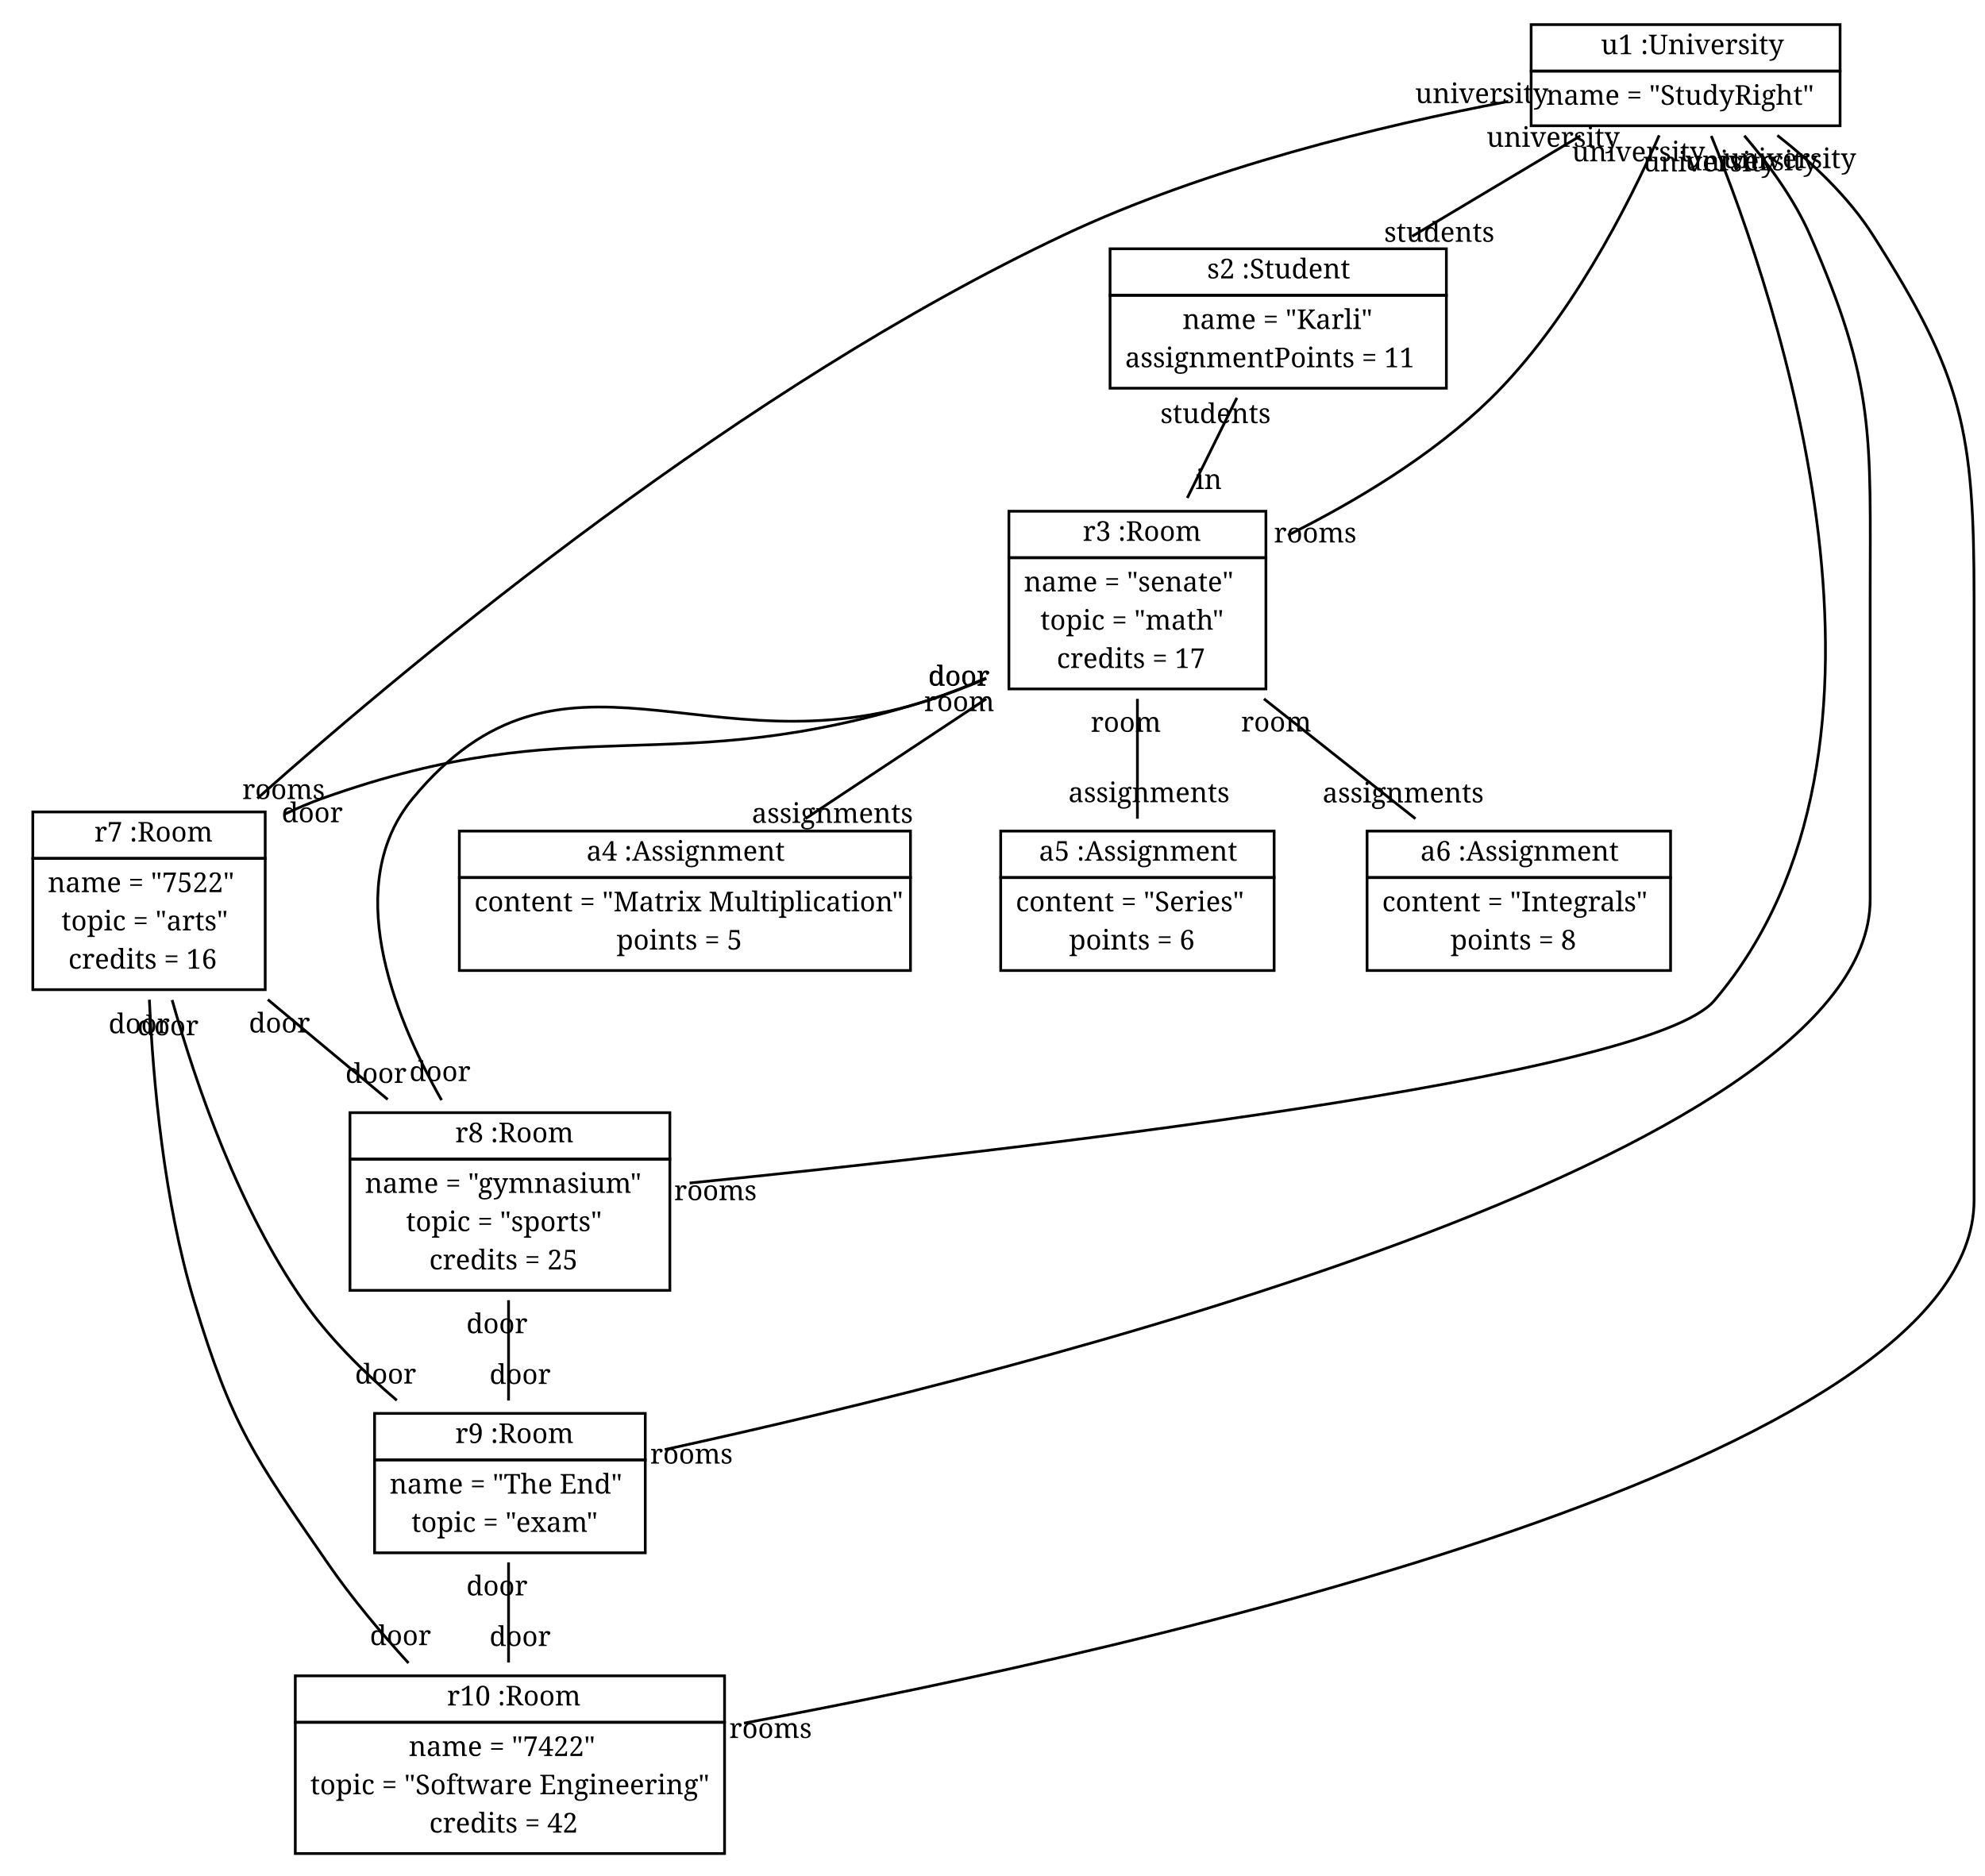
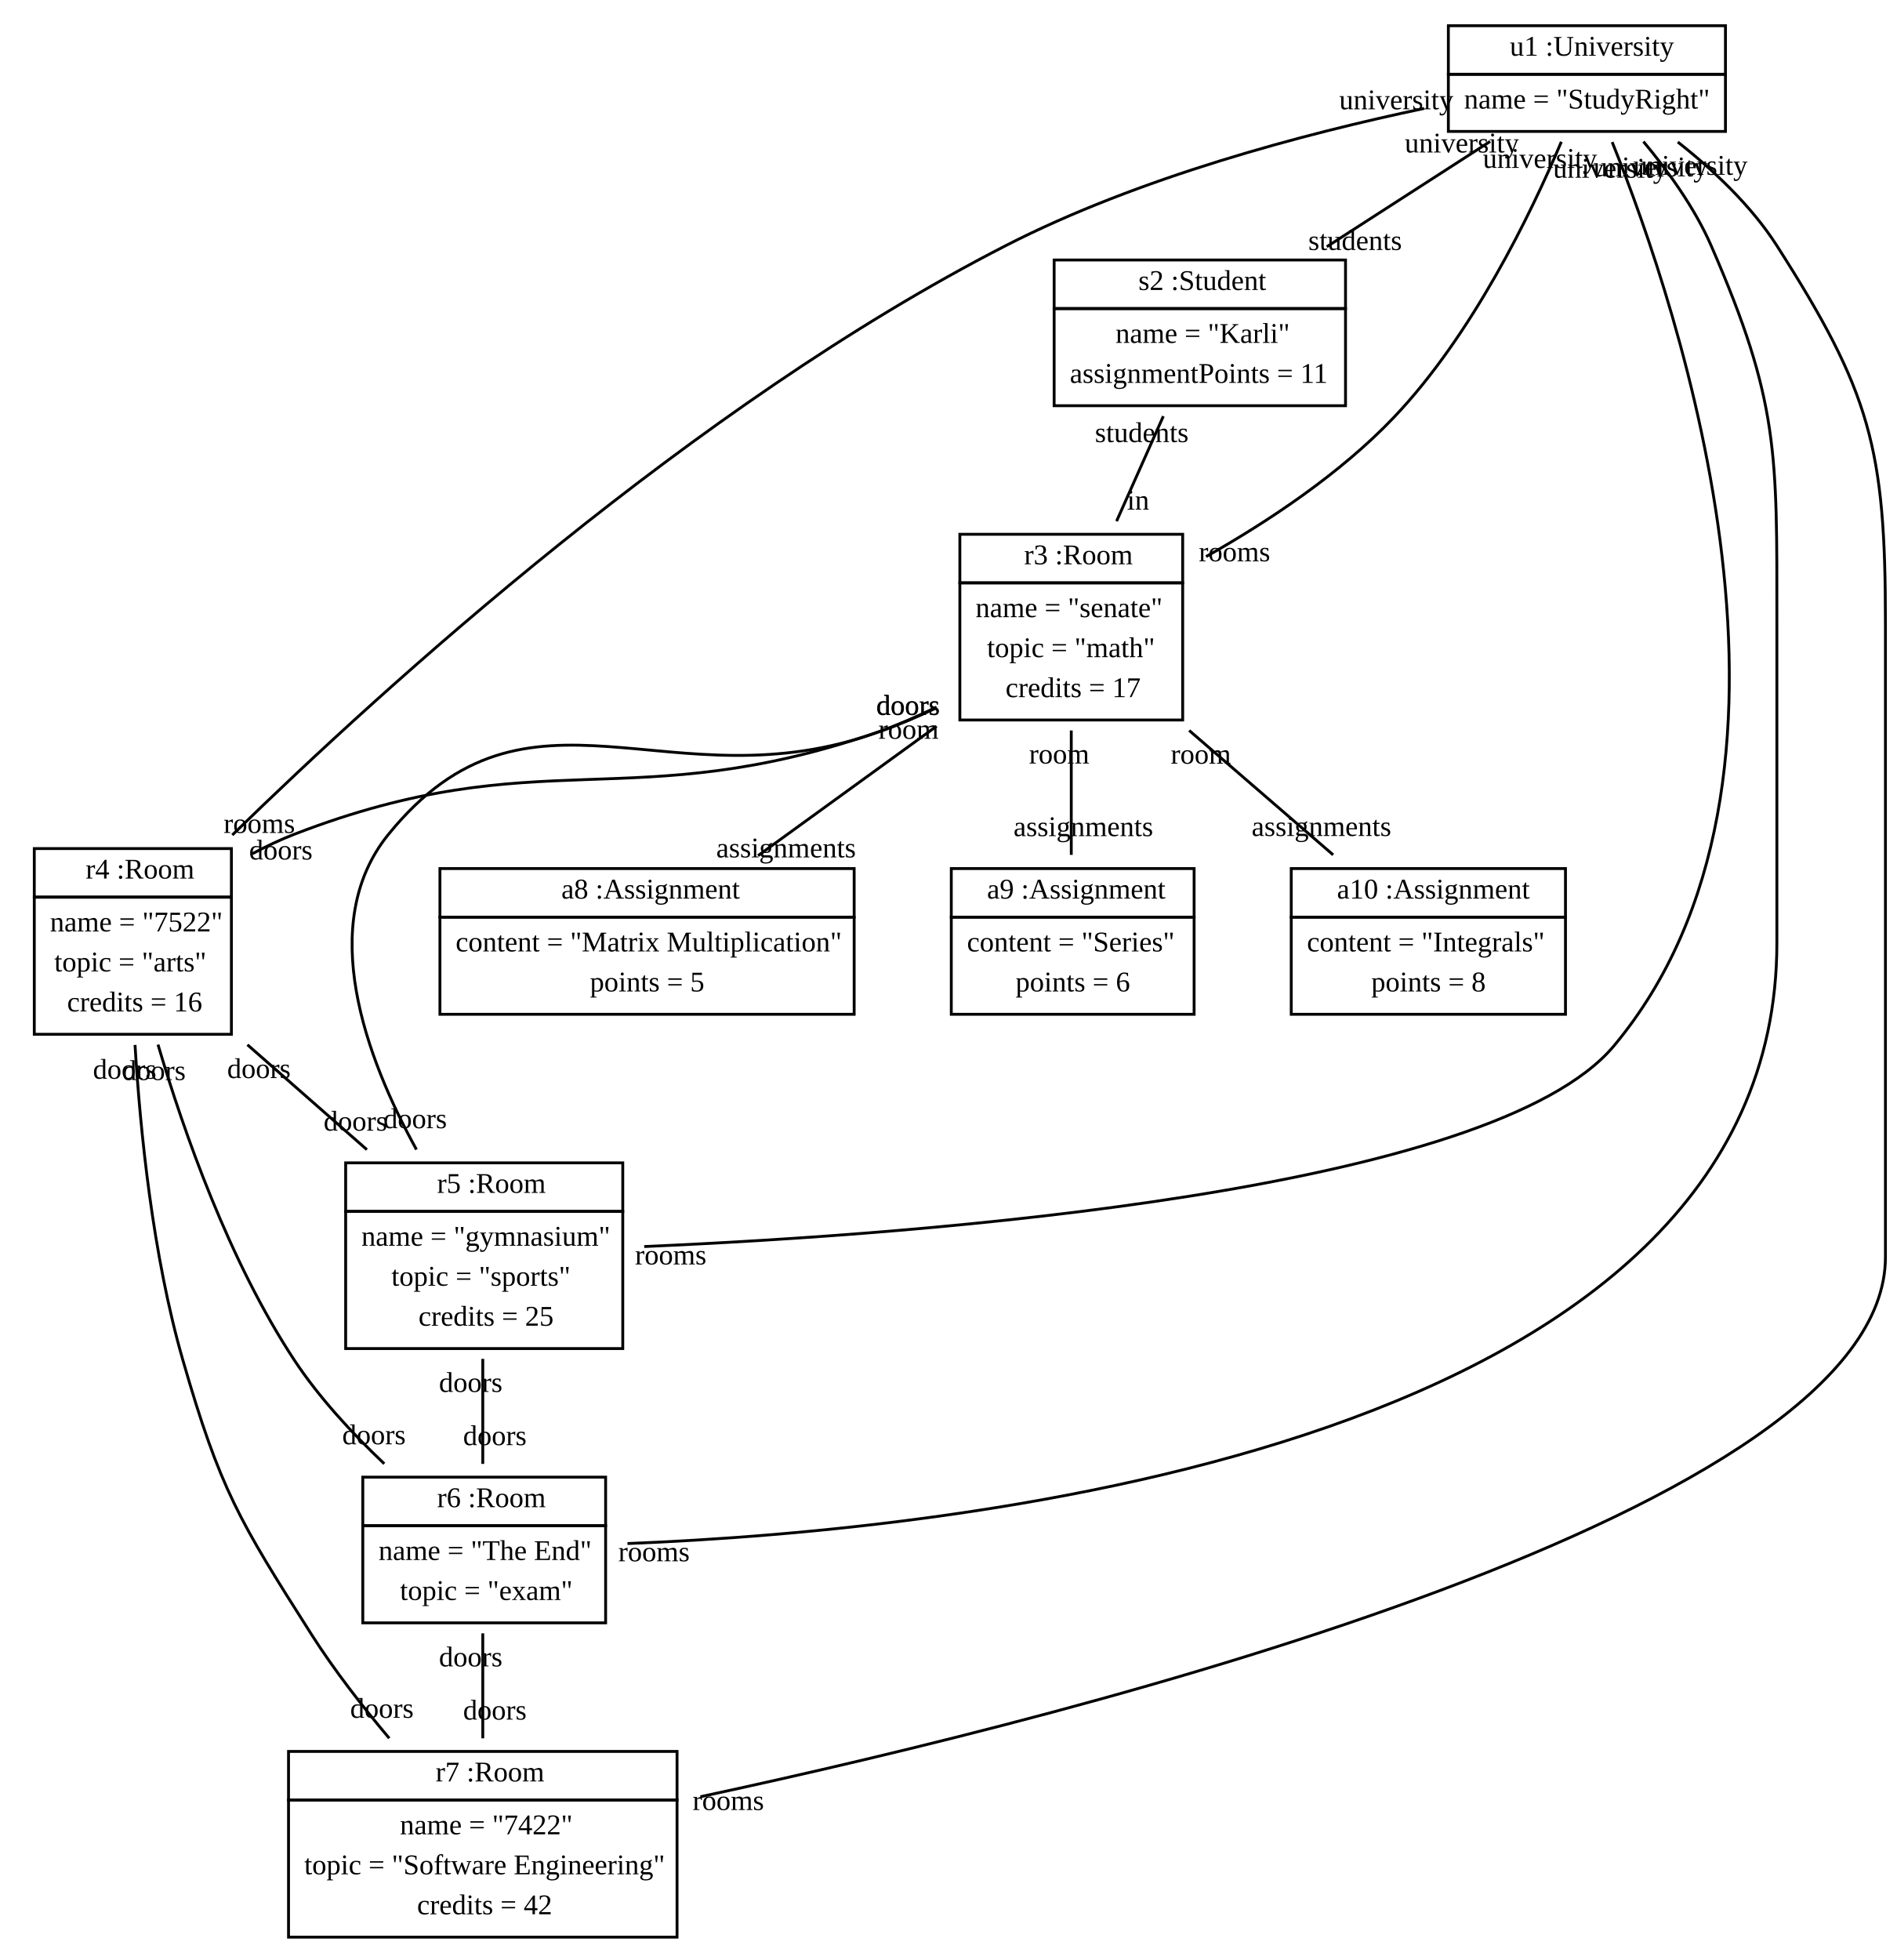
- <svg xmlns="http://www.w3.org/2000/svg" width="726pt" height="686pt" viewBox="0.00 0.00 726.00 686.00">
+ <svg xmlns="http://www.w3.org/2000/svg" width="664pt" height="686pt" viewBox="0.00 0.00 664.00 686.00">
  <g id="graph1" class="graph" transform="scale(1 1) rotate(0) translate(4 682)">
-     <polygon fill="white" stroke="white" points="-4,5 -4,-682 723,-682 723,5 -4,5" />
+     <polygon fill="white" stroke="white" points="-4,5 -4,-682 661,-682 661,5 -4,5" />
    <g id="node1" class="node">
-       <polygon fill="none" stroke="black" points="556,-656 556,-673 669,-673 669,-656 556,-656" />
-       <text text-anchor="start" x="577.5" y="-662.167" font-family="Times Roman,serif" font-size="10.00"> </text>
-       <text text-anchor="start" x="581.5" y="-662.167" font-family="Times Roman,serif" font-size="10.00">u1 :University</text>
-       <polygon fill="none" stroke="black" points="556,-636 556,-656 669,-656 669,-636 556,-636" />
-       <text text-anchor="start" x="561.5" y="-643.667" font-family="Times Roman,serif" font-size="10.00">name = "StudyRight"</text>
+       <polygon fill="none" stroke="black" points="503,-656 503,-673 600,-673 600,-656 503,-656" />
+       <text text-anchor="start" x="521.5" y="-662.5" font-family="Times New Roman,serif" font-size="10.00"> </text>
+       <text text-anchor="start" x="524.5" y="-662.5" font-family="Times New Roman,serif" font-size="10.00">u1 :University</text>
+       <polygon fill="none" stroke="black" points="503,-636 503,-656 600,-656 600,-636 503,-636" />
+       <text text-anchor="start" x="508.5" y="-644" font-family="Times New Roman,serif" font-size="10.00">name = "StudyRight"</text>
    </g>
    <g id="node2" class="node">
-       <polygon fill="none" stroke="black" points="402,-574 402,-591 525,-591 525,-574 402,-574" />
-       <text text-anchor="start" x="433.5" y="-580.167" font-family="Times Roman,serif" font-size="10.00"> </text>
-       <text text-anchor="start" x="437.5" y="-580.167" font-family="Times Roman,serif" font-size="10.00">s2 :Student</text>
-       <polygon fill="none" stroke="black" points="402,-540 402,-574 525,-574 525,-540 402,-540" />
-       <text text-anchor="start" x="428.5" y="-561.667" font-family="Times Roman,serif" font-size="10.00">name = "Karli"</text>
-       <text text-anchor="start" x="407.5" y="-547.667" font-family="Times Roman,serif" font-size="10.00">assignmentPoints = 11</text>
+       <polygon fill="none" stroke="black" points="365,-574 365,-591 467,-591 467,-574 365,-574" />
+       <text text-anchor="start" x="391.5" y="-580.5" font-family="Times New Roman,serif" font-size="10.00"> </text>
+       <text text-anchor="start" x="394.5" y="-580.5" font-family="Times New Roman,serif" font-size="10.00">s2 :Student</text>
+       <polygon fill="none" stroke="black" points="365,-540 365,-574 467,-574 467,-540 365,-540" />
+       <text text-anchor="start" x="386.5" y="-562" font-family="Times New Roman,serif" font-size="10.00">name = "Karli"</text>
+       <text text-anchor="start" x="370.5" y="-548" font-family="Times New Roman,serif" font-size="10.00">assignmentPoints = 11</text>
    </g>
    <g id="edge2" class="edge">
-       <path fill="none" stroke="black" d="M574.015,-632.311C555.306,-621.136 532.514,-607.521 512.46,-595.543" />
-       <text text-anchor="middle" x="522.408" y="-593.563" font-family="Times Roman,serif" font-size="10.00">students</text>
-       <text text-anchor="middle" x="564.068" y="-628.292" font-family="Times Roman,serif" font-size="10.00">university</text>
+       <path fill="none" stroke="black" d="M517.629,-632.494C500.373,-621.374 479.079,-607.651 460.448,-595.644" />
+       <text text-anchor="middle" x="470.356" y="-594.501" font-family="Times New Roman,serif" font-size="10.00">students</text>
+       <text text-anchor="middle" x="507.722" y="-628.637" font-family="Times New Roman,serif" font-size="10.00">university</text>
    </g>
    <g id="node3" class="node">
-       <polygon fill="none" stroke="black" points="365,-478 365,-495 459,-495 459,-478 365,-478" />
-       <text text-anchor="start" x="388" y="-484.167" font-family="Times Roman,serif" font-size="10.00"> </text>
-       <text text-anchor="start" x="392" y="-484.167" font-family="Times Roman,serif" font-size="10.00">r3 :Room</text>
-       <polygon fill="none" stroke="black" points="365,-430 365,-478 459,-478 459,-430 365,-430" />
-       <text text-anchor="start" x="370.5" y="-465.667" font-family="Times Roman,serif" font-size="10.00">name = "senate"</text>
-       <text text-anchor="start" x="376.5" y="-451.667" font-family="Times Roman,serif" font-size="10.00">topic = "math"</text>
-       <text text-anchor="start" x="382.5" y="-437.667" font-family="Times Roman,serif" font-size="10.00">credits = 17</text>
+       <polygon fill="none" stroke="black" points="332,-478 332,-495 410,-495 410,-478 332,-478" />
+       <text text-anchor="start" x="351.5" y="-484.5" font-family="Times New Roman,serif" font-size="10.00"> </text>
+       <text text-anchor="start" x="354.5" y="-484.5" font-family="Times New Roman,serif" font-size="10.00">r3 :Room</text>
+       <polygon fill="none" stroke="black" points="332,-430 332,-478 410,-478 410,-430 332,-430" />
+       <text text-anchor="start" x="337.5" y="-466" font-family="Times New Roman,serif" font-size="10.00">name = "senate"</text>
+       <text text-anchor="start" x="341.5" y="-452" font-family="Times New Roman,serif" font-size="10.00">topic = "math"</text>
+       <text text-anchor="start" x="348" y="-438" font-family="Times New Roman,serif" font-size="10.00">credits = 17</text>
    </g>
    <g id="edge4" class="edge">
-       <path fill="none" stroke="black" d="M602.846,-632.497C591.45,-606.67 569.905,-564.249 541,-536 519.835,-515.316 491.654,-498.484 467.031,-486.218" />
-       <text text-anchor="middle" x="477.025" y="-483.57" font-family="Times Roman,serif" font-size="10.00">rooms</text>
-       <text text-anchor="middle" x="595.257" y="-622.984" font-family="Times Roman,serif" font-size="10.00">university</text>
+       <path fill="none" stroke="black" d="M542.548,-632.377C531.841,-607.041 511.427,-564.859 484,-536 465.251,-516.272 440.037,-499.537 418.183,-487.18" />
+       <text text-anchor="middle" x="428.145" y="-485.551" font-family="Times New Roman,serif" font-size="10.00">rooms</text>
+       <text text-anchor="middle" x="535.066" y="-623.243" font-family="Times New Roman,serif" font-size="10.00">university</text>
    </g>
    <g id="node4" class="node">
-       <polygon fill="none" stroke="black" points="8,-368 8,-385 93,-385 93,-368 8,-368" />
-       <text text-anchor="start" x="26.5" y="-374.167" font-family="Times Roman,serif" font-size="10.00"> </text>
-       <text text-anchor="start" x="30.5" y="-374.167" font-family="Times Roman,serif" font-size="10.00">r7 :Room</text>
-       <polygon fill="none" stroke="black" points="8,-320 8,-368 93,-368 93,-320 8,-320" />
-       <text text-anchor="start" x="13.5" y="-355.667" font-family="Times Roman,serif" font-size="10.00">name = "7522"</text>
-       <text text-anchor="start" x="18.5" y="-341.667" font-family="Times Roman,serif" font-size="10.00">topic = "arts"</text>
-       <text text-anchor="start" x="21" y="-327.667" font-family="Times Roman,serif" font-size="10.00">credits = 16</text>
+       <polygon fill="none" stroke="black" points="8,-368 8,-385 77,-385 77,-368 8,-368" />
+       <text text-anchor="start" x="23" y="-374.5" font-family="Times New Roman,serif" font-size="10.00"> </text>
+       <text text-anchor="start" x="26" y="-374.5" font-family="Times New Roman,serif" font-size="10.00">r4 :Room</text>
+       <polygon fill="none" stroke="black" points="8,-320 8,-368 77,-368 77,-320 8,-320" />
+       <text text-anchor="start" x="13.5" y="-356" font-family="Times New Roman,serif" font-size="10.00">name = "7522"</text>
+       <text text-anchor="start" x="15" y="-342" font-family="Times New Roman,serif" font-size="10.00">topic = "arts"</text>
+       <text text-anchor="start" x="19.5" y="-328" font-family="Times New Roman,serif" font-size="10.00">credits = 16</text>
    </g>
    <g id="edge6" class="edge">
-       <path fill="none" stroke="black" d="M547.661,-644.907C500.963,-636.021 437.107,-620.589 385,-596 268.04,-540.806 149.936,-443.093 90.12,-389.941" />
-       <text text-anchor="middle" x="99.722" y="-389.732" font-family="Times Roman,serif" font-size="10.00">rooms</text>
-       <text text-anchor="middle" x="537.95" y="-644.296" font-family="Times Roman,serif" font-size="10.00">university</text>
+       <path fill="none" stroke="black" d="M494.523,-644.051C452.518,-635.207 394.642,-619.911 348,-596 238.908,-540.074 131.111,-442.256 77.313,-389.742" />
+       <text text-anchor="middle" x="86.775" y="-390.477" font-family="Times New Roman,serif" font-size="10.00">rooms</text>
+       <text text-anchor="middle" x="484.768" y="-643.747" font-family="Times New Roman,serif" font-size="10.00">university</text>
    </g>
    <g id="node5" class="node">
-       <polygon fill="none" stroke="black" points="124,-258 124,-275 241,-275 241,-258 124,-258" />
-       <text text-anchor="start" x="158.5" y="-264.167" font-family="Times Roman,serif" font-size="10.00"> </text>
-       <text text-anchor="start" x="162.5" y="-264.167" font-family="Times Roman,serif" font-size="10.00">r8 :Room</text>
-       <polygon fill="none" stroke="black" points="124,-210 124,-258 241,-258 241,-210 124,-210" />
-       <text text-anchor="start" x="129.5" y="-245.667" font-family="Times Roman,serif" font-size="10.00">name = "gymnasium"</text>
-       <text text-anchor="start" x="144.5" y="-231.667" font-family="Times Roman,serif" font-size="10.00">topic = "sports"</text>
-       <text text-anchor="start" x="153" y="-217.667" font-family="Times Roman,serif" font-size="10.00">credits = 25</text>
+       <polygon fill="none" stroke="black" points="117,-258 117,-275 214,-275 214,-258 117,-258" />
+       <text text-anchor="start" x="146" y="-264.5" font-family="Times New Roman,serif" font-size="10.00"> </text>
+       <text text-anchor="start" x="149" y="-264.5" font-family="Times New Roman,serif" font-size="10.00">r5 :Room</text>
+       <polygon fill="none" stroke="black" points="117,-210 117,-258 214,-258 214,-210 117,-210" />
+       <text text-anchor="start" x="122.5" y="-246" font-family="Times New Roman,serif" font-size="10.00">name = "gymnasium"</text>
+       <text text-anchor="start" x="133" y="-232" font-family="Times New Roman,serif" font-size="10.00">topic = "sports"</text>
+       <text text-anchor="start" x="142.5" y="-218" font-family="Times New Roman,serif" font-size="10.00">credits = 25</text>
    </g>
    <g id="edge8" class="edge">
-       <path fill="none" stroke="black" d="M621.896,-632.28C646.258,-572.44 701.649,-408.738 623,-316 599.032,-287.739 365.344,-261.013 248.219,-249.263" />
-       <text text-anchor="middle" x="257.668" y="-242.991" font-family="Times Roman,serif" font-size="10.00">rooms</text>
-       <text text-anchor="middle" x="621.221" y="-619.303" font-family="Times Roman,serif" font-size="10.00">university</text>
+       <path fill="none" stroke="black" d="M560.345,-632.272C584.005,-573.498 639.053,-409.524 561,-316 518.409,-264.967 320.414,-250.021 221.519,-245.71" />
+       <text text-anchor="middle" x="230.784" y="-239.447" font-family="Times New Roman,serif" font-size="10.00">rooms</text>
+       <text text-anchor="middle" x="559.632" y="-619.798" font-family="Times New Roman,serif" font-size="10.00">university</text>
    </g>
    <g id="node6" class="node">
-       <polygon fill="none" stroke="black" points="133,-148 133,-165 232,-165 232,-148 133,-148" />
-       <text text-anchor="start" x="158.5" y="-154.167" font-family="Times Roman,serif" font-size="10.00"> </text>
-       <text text-anchor="start" x="162.5" y="-154.167" font-family="Times Roman,serif" font-size="10.00">r9 :Room</text>
-       <polygon fill="none" stroke="black" points="133,-114 133,-148 232,-148 232,-114 133,-114" />
-       <text text-anchor="start" x="138.5" y="-135.667" font-family="Times Roman,serif" font-size="10.00">name = "The End"</text>
-       <text text-anchor="start" x="146.5" y="-121.667" font-family="Times Roman,serif" font-size="10.00">topic = "exam"</text>
+       <polygon fill="none" stroke="black" points="123,-148 123,-165 208,-165 208,-148 123,-148" />
+       <text text-anchor="start" x="146" y="-154.5" font-family="Times New Roman,serif" font-size="10.00"> </text>
+       <text text-anchor="start" x="149" y="-154.5" font-family="Times New Roman,serif" font-size="10.00">r6 :Room</text>
+       <polygon fill="none" stroke="black" points="123,-114 123,-148 208,-148 208,-114 123,-114" />
+       <text text-anchor="start" x="128.5" y="-136" font-family="Times New Roman,serif" font-size="10.00">name = "The End"</text>
+       <text text-anchor="start" x="136" y="-122" font-family="Times New Roman,serif" font-size="10.00">topic = "exam"</text>
    </g>
    <g id="edge10" class="edge">
-       <path fill="none" stroke="black" d="M633.985,-632.366C642.796,-622.05 652.213,-609.205 658,-596 682.051,-541.125 680,-522.914 680,-463 680,-463 680,-463 680,-353 680,-258.025 369.935,-180.314 239.127,-151.756" />
-       <text text-anchor="middle" x="248.9" y="-146.64" font-family="Times Roman,serif" font-size="10.00">rooms</text>
-       <text text-anchor="middle" x="636.571" y="-619.706" font-family="Times Roman,serif" font-size="10.00">university</text>
+       <path fill="none" stroke="black" d="M571.284,-632.454C579.892,-622.156 589.247,-609.21 595,-596 618.779,-541.403 618,-523.551 618,-464 618,-464 618,-464 618,-352 618,-176.097 333.855,-146.471 215.646,-141.758" />
+       <text text-anchor="middle" x="224.935" y="-135.555" font-family="Times New Roman,serif" font-size="10.00">rooms</text>
+       <text text-anchor="middle" x="573.77" y="-620.268" font-family="Times New Roman,serif" font-size="10.00">university</text>
    </g>
    <g id="node7" class="node">
-       <polygon fill="none" stroke="black" points="104,-52 104,-69 261,-69 261,-52 104,-52" />
-       <text text-anchor="start" x="155.5" y="-58.167" font-family="Times Roman,serif" font-size="10.00"> </text>
-       <text text-anchor="start" x="159.5" y="-58.167" font-family="Times Roman,serif" font-size="10.00">r10 :Room</text>
-       <polygon fill="none" stroke="black" points="104,-4 104,-52 261,-52 261,-4 104,-4" />
-       <text text-anchor="start" x="145.5" y="-39.667" font-family="Times Roman,serif" font-size="10.00">name = "7422"</text>
-       <text text-anchor="start" x="109.5" y="-25.667" font-family="Times Roman,serif" font-size="10.00">topic = "Software Engineering"</text>
-       <text text-anchor="start" x="153" y="-11.667" font-family="Times Roman,serif" font-size="10.00">credits = 42</text>
+       <polygon fill="none" stroke="black" points="97,-52 97,-69 233,-69 233,-52 97,-52" />
+       <text text-anchor="start" x="145.5" y="-58.5" font-family="Times New Roman,serif" font-size="10.00"> </text>
+       <text text-anchor="start" x="148.5" y="-58.5" font-family="Times New Roman,serif" font-size="10.00">r7 :Room</text>
+       <polygon fill="none" stroke="black" points="97,-4 97,-52 233,-52 233,-4 97,-4" />
+       <text text-anchor="start" x="136" y="-40" font-family="Times New Roman,serif" font-size="10.00">name = "7422"</text>
+       <text text-anchor="start" x="102.5" y="-26" font-family="Times New Roman,serif" font-size="10.00">topic = "Software Engineering"</text>
+       <text text-anchor="start" x="142" y="-12" font-family="Times New Roman,serif" font-size="10.00">credits = 42</text>
    </g>
    <g id="edge12" class="edge">
-       <path fill="none" stroke="black" d="M646.06,-632.481C658.649,-622.627 672.022,-610.09 681,-596 713.973,-544.257 718,-524.356 718,-463 718,-463 718,-463 718,-243 718,-147.795 419.632,-79.982 268.118,-51.684" />
-       <text text-anchor="middle" x="277.823" y="-46.276" font-family="Times Roman,serif" font-size="10.00">rooms</text>
-       <text text-anchor="middle" x="650.497" y="-620.52" font-family="Times Roman,serif" font-size="10.00">university</text>
+       <path fill="none" stroke="black" d="M583.314,-632.296C595.728,-622.51 609.051,-610 618,-596 650.882,-544.563 656,-525.049 656,-464 656,-464 656,-464 656,-242 656,-153.269 379.093,-82.759 241.18,-53.144" />
+       <text text-anchor="middle" x="250.947" y="-48.497" font-family="Times New Roman,serif" font-size="10.00">rooms</text>
+       <text text-anchor="middle" x="587.723" y="-620.82" font-family="Times New Roman,serif" font-size="10.00">university</text>
    </g>
    <g id="edge14" class="edge">
-       <path fill="none" stroke="black" d="M448.385,-536.484C442.734,-525.071 436.204,-511.884 430.25,-499.858" />
-       <text text-anchor="middle" x="438.059" y="-503.105" font-family="Times Roman,serif" font-size="10.00">in</text>
-       <text text-anchor="middle" x="440.577" y="-527.238" font-family="Times Roman,serif" font-size="10.00">students</text>
+       <path fill="none" stroke="black" d="M403.225,-536.328C398.132,-524.897 392.216,-511.618 386.853,-499.582" />
+       <text text-anchor="middle" x="394.402" y="-503.641" font-family="Times New Roman,serif" font-size="10.00">in</text>
+       <text text-anchor="middle" x="395.676" y="-527.269" font-family="Times New Roman,serif" font-size="10.00">students</text>
    </g>
    <g id="edge16" class="edge">
-       <path fill="none" stroke="black" d="M356.733,-433.809C349.87,-430.869 342.855,-428.172 336,-426 240.715,-395.802 208.151,-423.567 114,-390 109.406,-388.362 104.766,-386.395 100.194,-384.233" />
-       <text text-anchor="middle" x="110.194" y="-381.246" font-family="Times Roman,serif" font-size="10.00">door</text>
-       <text text-anchor="middle" x="346.739" y="-431.163" font-family="Times Roman,serif" font-size="10.00">door</text>
+       <path fill="none" stroke="black" d="M323.901,-434.311C317.36,-431.176 310.613,-428.291 304,-426 216.59,-395.723 185.293,-423.329 99,-390 94.087,-388.102 89.14,-385.76 84.322,-383.187" />
+       <text text-anchor="middle" x="94.31" y="-381.18" font-family="Times New Roman,serif" font-size="10.00">doors</text>
+       <text text-anchor="middle" x="313.901" y="-431.749" font-family="Times New Roman,serif" font-size="10.00">doors</text>
    </g>
    <g id="edge18" class="edge">
-       <path fill="none" stroke="black" d="M356.673,-433.993C349.82,-431.021 342.824,-428.266 336,-426 254.848,-399.049 201.515,-455.879 147,-390 121.243,-358.874 139.141,-312.001 157.492,-279.59" />
-       <text text-anchor="middle" x="156.92" y="-286.573" font-family="Times Roman,serif" font-size="10.00">door</text>
-       <text text-anchor="middle" x="346.677" y="-431.298" font-family="Times Roman,serif" font-size="10.00">door</text>
+       <path fill="none" stroke="black" d="M323.829,-434.513C317.299,-431.346 310.575,-428.398 304,-426 230.626,-399.242 181.245,-450.619 132,-390 106.603,-358.737 124.057,-311.809 141.784,-279.646" />
+       <text text-anchor="middle" x="141.324" y="-287.135" font-family="Times New Roman,serif" font-size="10.00">doors</text>
+       <text text-anchor="middle" x="313.83" y="-431.9" font-family="Times New Roman,serif" font-size="10.00">doors</text>
    </g>
    <g id="node8" class="node">
-       <polygon fill="none" stroke="black" points="164,-361 164,-378 329,-378 329,-361 164,-361" />
-       <text text-anchor="start" x="206.5" y="-367.167" font-family="Times Roman,serif" font-size="10.00"> </text>
-       <text text-anchor="start" x="210.5" y="-367.167" font-family="Times Roman,serif" font-size="10.00">a4 :Assignment</text>
-       <polygon fill="none" stroke="black" points="164,-327 164,-361 329,-361 329,-327 164,-327" />
-       <text text-anchor="start" x="169.5" y="-348.667" font-family="Times Roman,serif" font-size="10.00">content = "Matrix Multiplication"</text>
-       <text text-anchor="start" x="221.5" y="-334.667" font-family="Times Roman,serif" font-size="10.00">points = 5</text>
+       <polygon fill="none" stroke="black" points="150,-361 150,-378 295,-378 295,-361 150,-361" />
+       <text text-anchor="start" x="189.5" y="-367.5" font-family="Times New Roman,serif" font-size="10.00"> </text>
+       <text text-anchor="start" x="192.5" y="-367.5" font-family="Times New Roman,serif" font-size="10.00">a8 :Assignment</text>
+       <polygon fill="none" stroke="black" points="150,-327 150,-361 295,-361 295,-327 150,-327" />
+       <text text-anchor="start" x="155.5" y="-349" font-family="Times New Roman,serif" font-size="10.00">content = "Matrix Multiplication"</text>
+       <text text-anchor="start" x="202.5" y="-335" font-family="Times New Roman,serif" font-size="10.00">points = 5</text>
    </g>
    <g id="edge20" class="edge">
-       <path fill="none" stroke="black" d="M356.724,-426.372C335.22,-412.122 310.911,-396.014 290.56,-382.528" />
-       <text text-anchor="middle" x="300.449" y="-381.011" font-family="Times Roman,serif" font-size="10.00">assignments</text>
-       <text text-anchor="middle" x="346.835" y="-421.888" font-family="Times Roman,serif" font-size="10.00">room</text>
+       <path fill="none" stroke="black" d="M323.855,-427.828C303.734,-413.244 280.522,-396.419 261.343,-382.517" />
+       <text text-anchor="middle" x="271.161" y="-381.914" font-family="Times New Roman,serif" font-size="10.00">assignments</text>
+       <text text-anchor="middle" x="314.037" y="-423.431" font-family="Times New Roman,serif" font-size="10.00">room</text>
    </g>
    <g id="node9" class="node">
-       <polygon fill="none" stroke="black" points="362,-361 362,-378 462,-378 462,-361 362,-361" />
-       <text text-anchor="start" x="372" y="-367.167" font-family="Times Roman,serif" font-size="10.00"> </text>
-       <text text-anchor="start" x="376" y="-367.167" font-family="Times Roman,serif" font-size="10.00">a5 :Assignment</text>
-       <polygon fill="none" stroke="black" points="362,-327 362,-361 462,-361 462,-327 362,-327" />
-       <text text-anchor="start" x="367.5" y="-348.667" font-family="Times Roman,serif" font-size="10.00">content = "Series"</text>
-       <text text-anchor="start" x="387" y="-334.667" font-family="Times Roman,serif" font-size="10.00">points = 6</text>
+       <polygon fill="none" stroke="black" points="329,-361 329,-378 414,-378 414,-361 329,-361" />
+       <text text-anchor="start" x="338.5" y="-367.5" font-family="Times New Roman,serif" font-size="10.00"> </text>
+       <text text-anchor="start" x="341.5" y="-367.5" font-family="Times New Roman,serif" font-size="10.00">a9 :Assignment</text>
+       <polygon fill="none" stroke="black" points="329,-327 329,-361 414,-361 414,-327 329,-327" />
+       <text text-anchor="start" x="334.5" y="-349" font-family="Times New Roman,serif" font-size="10.00">content = "Series"</text>
+       <text text-anchor="start" x="351.5" y="-335" font-family="Times New Roman,serif" font-size="10.00">points = 6</text>
    </g>
    <g id="edge22" class="edge">
-       <path fill="none" stroke="black" d="M412,-426.372C412,-412.122 412,-396.014 412,-382.528" />
-       <text text-anchor="middle" x="416.226" y="-388.591" font-family="Times Roman,serif" font-size="10.00">assignments</text>
-       <text text-anchor="middle" x="407.774" y="-414.309" font-family="Times Roman,serif" font-size="10.00">room</text>
+       <path fill="none" stroke="black" d="M371,-426.337C371,-412.206 371,-396.173 371,-382.799" />
+       <text text-anchor="middle" x="375.226" y="-389.362" font-family="Times New Roman,serif" font-size="10.00">assignments</text>
+       <text text-anchor="middle" x="366.774" y="-414.774" font-family="Times New Roman,serif" font-size="10.00">room</text>
    </g>
    <g id="node10" class="node">
-       <polygon fill="none" stroke="black" points="496,-361 496,-378 607,-378 607,-361 496,-361" />
-       <text text-anchor="start" x="511.5" y="-367.167" font-family="Times Roman,serif" font-size="10.00"> </text>
-       <text text-anchor="start" x="515.5" y="-367.167" font-family="Times Roman,serif" font-size="10.00">a6 :Assignment</text>
-       <polygon fill="none" stroke="black" points="496,-327 496,-361 607,-361 607,-327 496,-327" />
-       <text text-anchor="start" x="501.5" y="-348.667" font-family="Times Roman,serif" font-size="10.00">content = "Integrals"</text>
-       <text text-anchor="start" x="526.5" y="-334.667" font-family="Times Roman,serif" font-size="10.00">points = 8</text>
+       <polygon fill="none" stroke="black" points="448,-361 448,-378 544,-378 544,-361 448,-361" />
+       <text text-anchor="start" x="461" y="-367.5" font-family="Times New Roman,serif" font-size="10.00"> </text>
+       <text text-anchor="start" x="464" y="-367.5" font-family="Times New Roman,serif" font-size="10.00">a10 :Assignment</text>
+       <polygon fill="none" stroke="black" points="448,-327 448,-361 544,-361 544,-327 448,-327" />
+       <text text-anchor="start" x="453.5" y="-349" font-family="Times New Roman,serif" font-size="10.00">content = "Integrals"</text>
+       <text text-anchor="start" x="476" y="-335" font-family="Times New Roman,serif" font-size="10.00">points = 8</text>
    </g>
    <g id="edge24" class="edge">
-       <path fill="none" stroke="black" d="M458.285,-426.372C476.291,-412.122 496.646,-396.014 513.688,-382.528" />
-       <text text-anchor="middle" x="509.203" y="-388.466" font-family="Times Roman,serif" font-size="10.00">assignments</text>
-       <text text-anchor="middle" x="462.769" y="-414.433" font-family="Times Roman,serif" font-size="10.00">room</text>
+       <path fill="none" stroke="black" d="M412.276,-426.337C428.632,-412.206 447.188,-396.173 462.668,-382.799" />
+       <text text-anchor="middle" x="458.573" y="-389.422" font-family="Times New Roman,serif" font-size="10.00">assignments</text>
+       <text text-anchor="middle" x="416.371" y="-414.714" font-family="Times New Roman,serif" font-size="10.00">room</text>
    </g>
    <g id="edge26" class="edge">
-       <path fill="none" stroke="black" d="M93.954,-316.372C108.054,-304.622 123.67,-291.608 137.788,-279.844" />
-       <text text-anchor="middle" x="133.531" y="-285.892" font-family="Times Roman,serif" font-size="10.00">door</text>
-       <text text-anchor="middle" x="98.211" y="-304.323" font-family="Times Roman,serif" font-size="10.00">door</text>
+       <path fill="none" stroke="black" d="M82.616,-316.337C96.051,-304.541 110.995,-291.419 124.427,-279.625" />
+       <text text-anchor="middle" x="120.405" y="-286.281" font-family="Times New Roman,serif" font-size="10.00">doors</text>
+       <text text-anchor="middle" x="86.638" y="-304.682" font-family="Times New Roman,serif" font-size="10.00">doors</text>
    </g>
    <g id="edge28" class="edge">
-       <path fill="none" stroke="black" d="M58.959,-316.201C67.759,-284.943 83.338,-239.889 107,-206 116.334,-192.632 128.925,-180.183 141.123,-169.78" />
-       <text text-anchor="middle" x="137.046" y="-175.911" font-family="Times Roman,serif" font-size="10.00">door</text>
-       <text text-anchor="middle" x="57.436" y="-303.317" font-family="Times Roman,serif" font-size="10.00">door</text>
+       <path fill="none" stroke="black" d="M51.311,-316.39C60.415,-285.532 76.243,-240.536 99,-206 107.672,-192.84 119.376,-180.23 130.521,-169.677" />
+       <text text-anchor="middle" x="126.915" y="-176.505" font-family="Times New Roman,serif" font-size="10.00">doors</text>
+       <text text-anchor="middle" x="49.901" y="-303.99" font-family="Times New Roman,serif" font-size="10.00">doors</text>
    </g>
    <g id="edge30" class="edge">
-       <path fill="none" stroke="black" d="M50.636,-316.325C52.009,-286.134 55.961,-242.519 67,-206 80.861,-160.146 88.813,-149.441 116,-110 124.63,-97.48 135.237,-84.842 145.402,-73.682" />
-       <text text-anchor="middle" x="142.467" y="-80.241" font-family="Times Roman,serif" font-size="10.00">door</text>
-       <text text-anchor="middle" x="46.889" y="-304.054" font-family="Times Roman,serif" font-size="10.00">door</text>
+       <path fill="none" stroke="black" d="M43.266,-316.269C45.067,-286.318 49.43,-242.689 60,-206 73.045,-160.72 79.709,-149.76 105,-110 112.947,-97.506 122.826,-84.797 132.259,-73.604" />
+       <text text-anchor="middle" x="129.693" y="-80.77" font-family="Times New Roman,serif" font-size="10.00">doors</text>
+       <text text-anchor="middle" x="39.648" y="-304.446" font-family="Times New Roman,serif" font-size="10.00">doors</text>
    </g>
    <g id="edge32" class="edge">
-       <path fill="none" stroke="black" d="M182,-206.396C182,-194.369 182,-181.156 182,-169.705" />
-       <text text-anchor="middle" x="186.226" y="-175.769" font-family="Times Roman,serif" font-size="10.00">door</text>
-       <text text-anchor="middle" x="177.774" y="-194.333" font-family="Times Roman,serif" font-size="10.00">door</text>
+       <path fill="none" stroke="black" d="M165,-206.391C165,-194.351 165,-181.07 165,-169.641" />
+       <text text-anchor="middle" x="169.226" y="-176.204" font-family="Times New Roman,serif" font-size="10.00">doors</text>
+       <text text-anchor="middle" x="160.774" y="-194.828" font-family="Times New Roman,serif" font-size="10.00">doors</text>
    </g>
    <g id="edge34" class="edge">
-       <path fill="none" stroke="black" d="M182,-110.484C182,-99.071 182,-85.884 182,-73.858" />
-       <text text-anchor="middle" x="186.226" y="-79.921" font-family="Times Roman,serif" font-size="10.00">door</text>
-       <text text-anchor="middle" x="177.774" y="-98.421" font-family="Times Roman,serif" font-size="10.00">door</text>
+       <path fill="none" stroke="black" d="M165,-110.328C165,-98.897 165,-85.618 165,-73.582" />
+       <text text-anchor="middle" x="169.226" y="-80.145" font-family="Times New Roman,serif" font-size="10.00">doors</text>
+       <text text-anchor="middle" x="160.774" y="-98.764" font-family="Times New Roman,serif" font-size="10.00">doors</text>
    </g>
  </g>
</svg>
